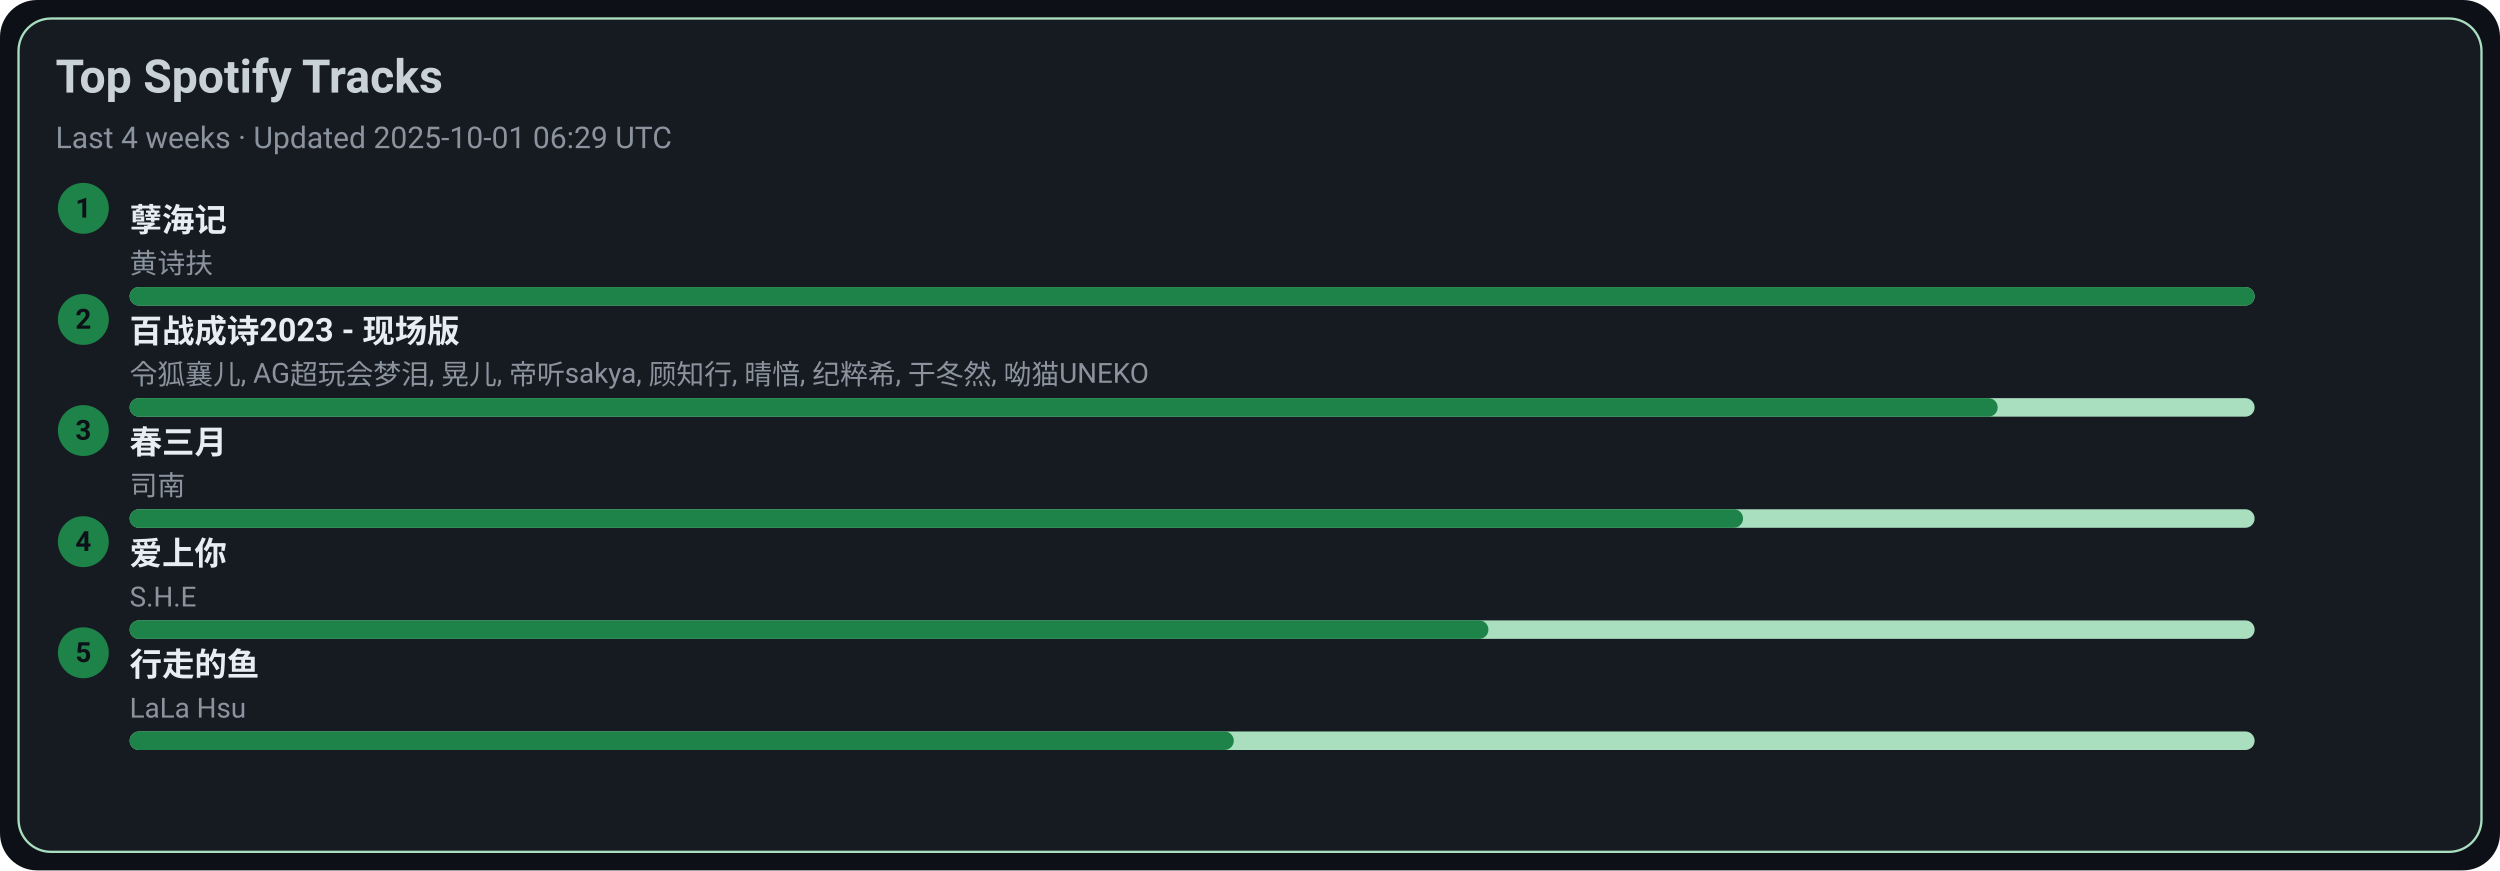
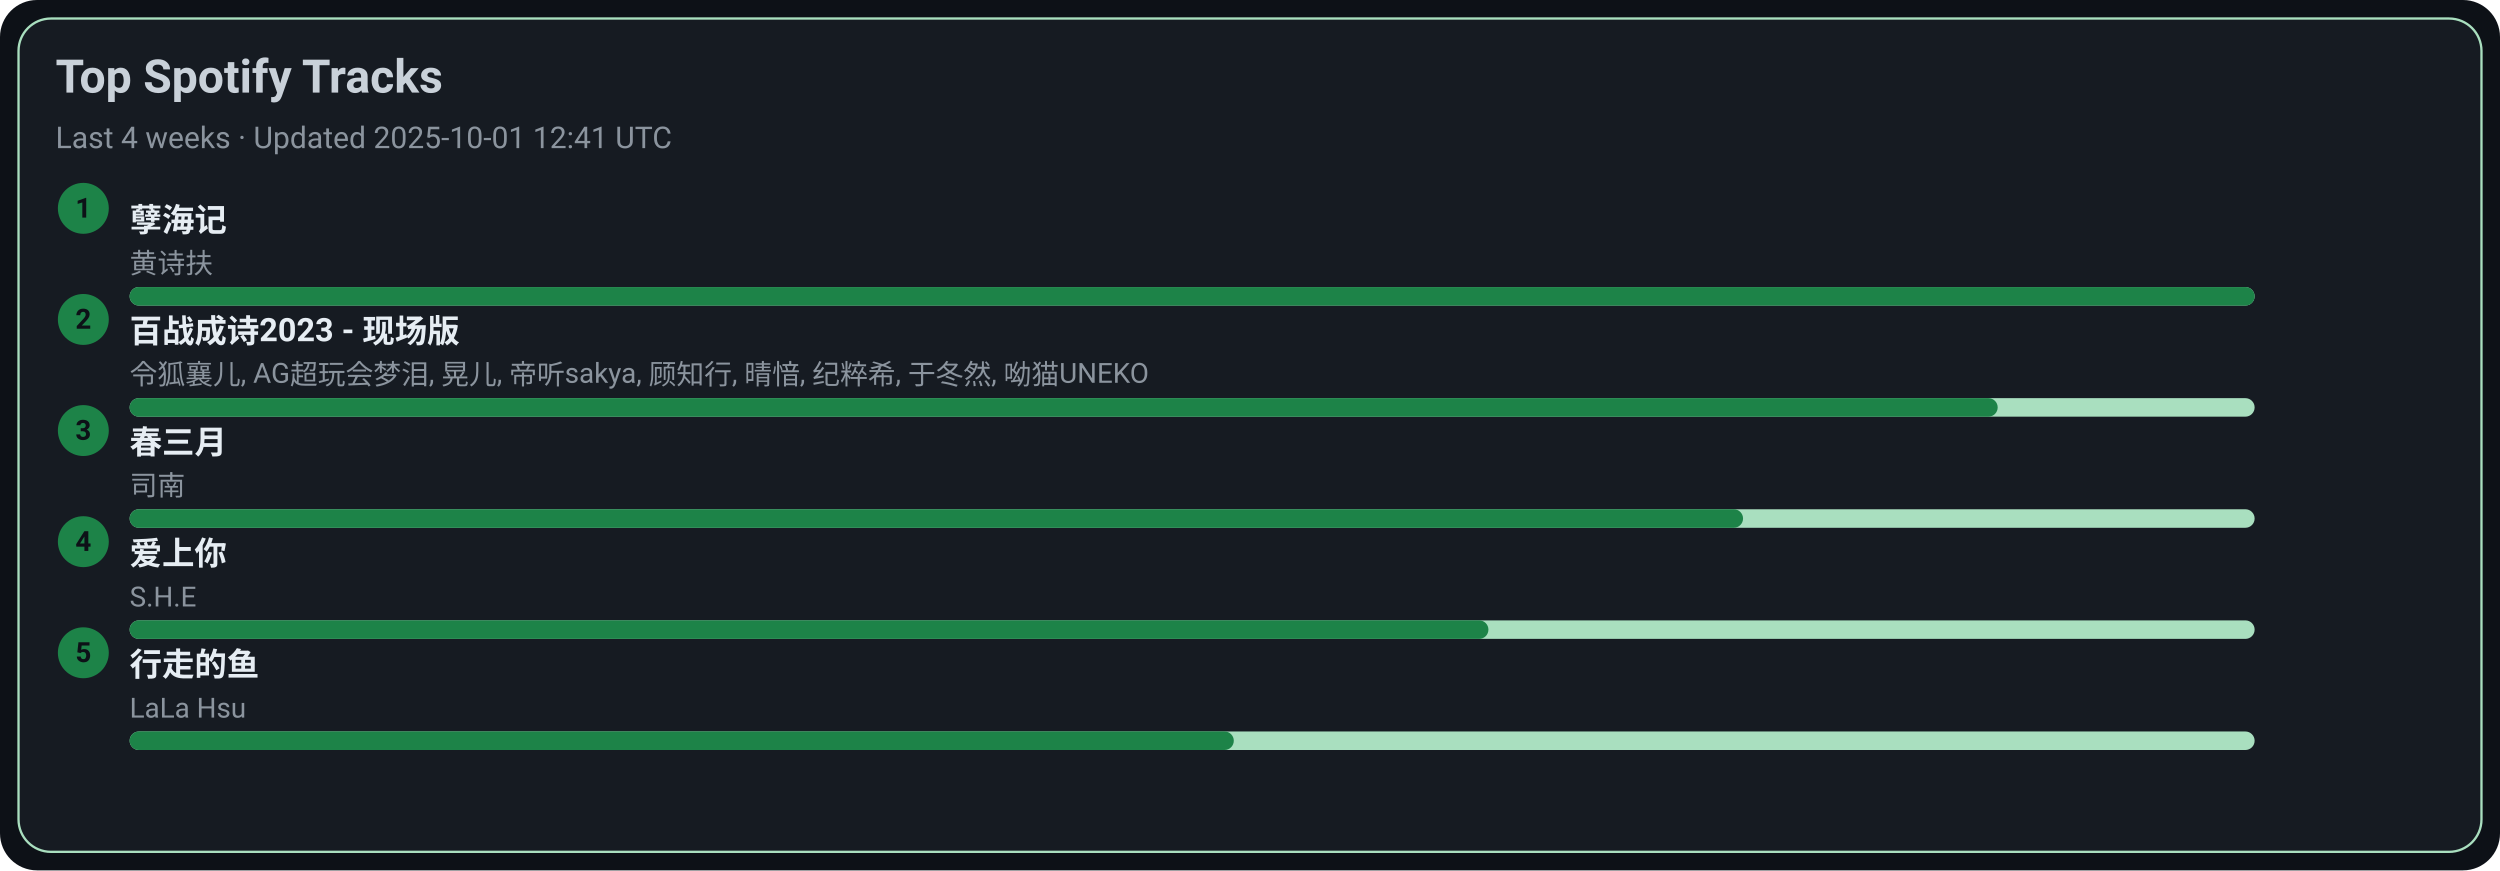
<svg xmlns="http://www.w3.org/2000/svg" width="1080" height="376" viewBox="0 0 1080 376">
  <style>text{font-family:-apple-system,BlinkMacSystemFont,Segoe UI,Roboto,Ubuntu,Helvetica Neue,Arial,Noto Sans,sans-serif}</style>
  <rect width="1080" height="376" rx="16" fill="#0d1117" />
  <rect x="8" y="8" width="1064" height="360" rx="14" fill="#161b22" stroke="#A9DFBF" />
  <text x="24" y="40" font-size="20" fill="#c9d1d9" font-weight="600">Top Spotify Tracks</text>
-   <text x="24" y="64" font-size="13" fill="#8b949e">Last 4 weeks · Updated 2025-10-01 06:29 UTC</text>
+   <text x="24" y="64" font-size="13" fill="#8b949e">Last 4 weeks · Updated 2025-10-01 12:41 UTC</text>
  <circle cx="36" cy="90" r="11" fill="#1D8348" />
  <text x="36" y="94" text-anchor="middle" font-size="12" fill="#0d1117" font-weight="700">1</text>
  <a href="https://open.spotify.com/track/3eIovUMhirNN6btJbpzNqD" target="_blank" rel="noopener noreferrer">
    <text x="56" y="100" font-size="14" fill="#e6edf3" font-weight="600">孽海记</text>
  </a>
  <text x="56" y="118" font-size="12" fill="#8b949e">黄诗扶</text>
  <rect x="56" y="124" width="918" height="8" rx="4" fill="#A9DFBF" />
  <rect x="56" y="124" width="918" height="8" rx="4" fill="#1D8348" />
  <circle cx="36" cy="138" r="11" fill="#1D8348" />
  <text x="36" y="142" text-anchor="middle" font-size="12" fill="#0d1117" font-weight="700">2</text>
  <a href="https://open.spotify.com/track/2gttnS8fWnDwziLFt2TLEi" target="_blank" rel="noopener noreferrer">
    <text x="56" y="148" font-size="14" fill="#e6edf3" font-weight="600">百战成诗2023 - 现场版</text>
  </a>
  <text x="56" y="166" font-size="12" fill="#8b949e">令狐襄儿, AG超玩会梦泪, 晃儿, 帝听sakya, 顾知行, 晴愔, 纪粹希, 于冬然, 呦猫UNEKO</text>
  <rect x="56" y="172" width="918" height="8" rx="4" fill="#A9DFBF" />
  <rect x="56" y="172" width="807" height="8" rx="4" fill="#1D8348" />
  <circle cx="36" cy="186" r="11" fill="#1D8348" />
  <text x="36" y="190" text-anchor="middle" font-size="12" fill="#0d1117" font-weight="700">3</text>
  <a href="https://open.spotify.com/track/5A9BOP4WTk2UayDlMb8w98" target="_blank" rel="noopener noreferrer">
    <text x="56" y="196" font-size="14" fill="#e6edf3" font-weight="600">春三月</text>
  </a>
  <text x="56" y="214" font-size="12" fill="#8b949e">司南</text>
  <rect x="56" y="220" width="918" height="8" rx="4" fill="#A9DFBF" />
  <rect x="56" y="220" width="697" height="8" rx="4" fill="#1D8348" />
  <circle cx="36" cy="234" r="11" fill="#1D8348" />
  <text x="36" y="238" text-anchor="middle" font-size="12" fill="#0d1117" font-weight="700">4</text>
  <a href="https://open.spotify.com/track/4hcNpo1rtbzyNswsM5byTf" target="_blank" rel="noopener noreferrer">
    <text x="56" y="244" font-size="14" fill="#e6edf3" font-weight="600">爱上你</text>
  </a>
  <text x="56" y="262" font-size="12" fill="#8b949e">S.H.E</text>
  <rect x="56" y="268" width="918" height="8" rx="4" fill="#A9DFBF" />
  <rect x="56" y="268" width="587" height="8" rx="4" fill="#1D8348" />
  <circle cx="36" cy="282" r="11" fill="#1D8348" />
  <text x="36" y="286" text-anchor="middle" font-size="12" fill="#0d1117" font-weight="700">5</text>
  <a href="https://open.spotify.com/track/5tGyQ1cWTaHBfZSHWr8AZb" target="_blank" rel="noopener noreferrer">
    <text x="56" y="292" font-size="14" fill="#e6edf3" font-weight="600">行走的鱼</text>
  </a>
  <text x="56" y="310" font-size="12" fill="#8b949e">LaLa Hsu</text>
  <rect x="56" y="316" width="918" height="8" rx="4" fill="#A9DFBF" />
  <rect x="56" y="316" width="477" height="8" rx="4" fill="#1D8348" />
</svg>
